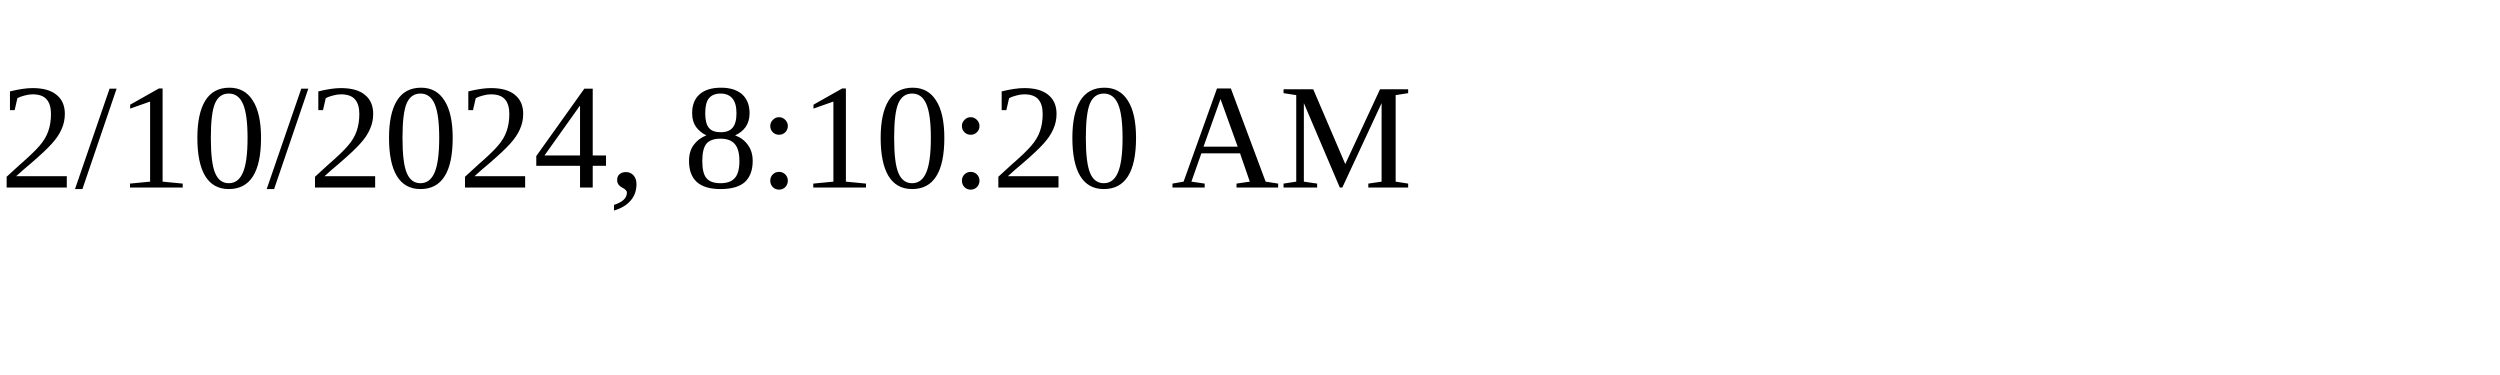
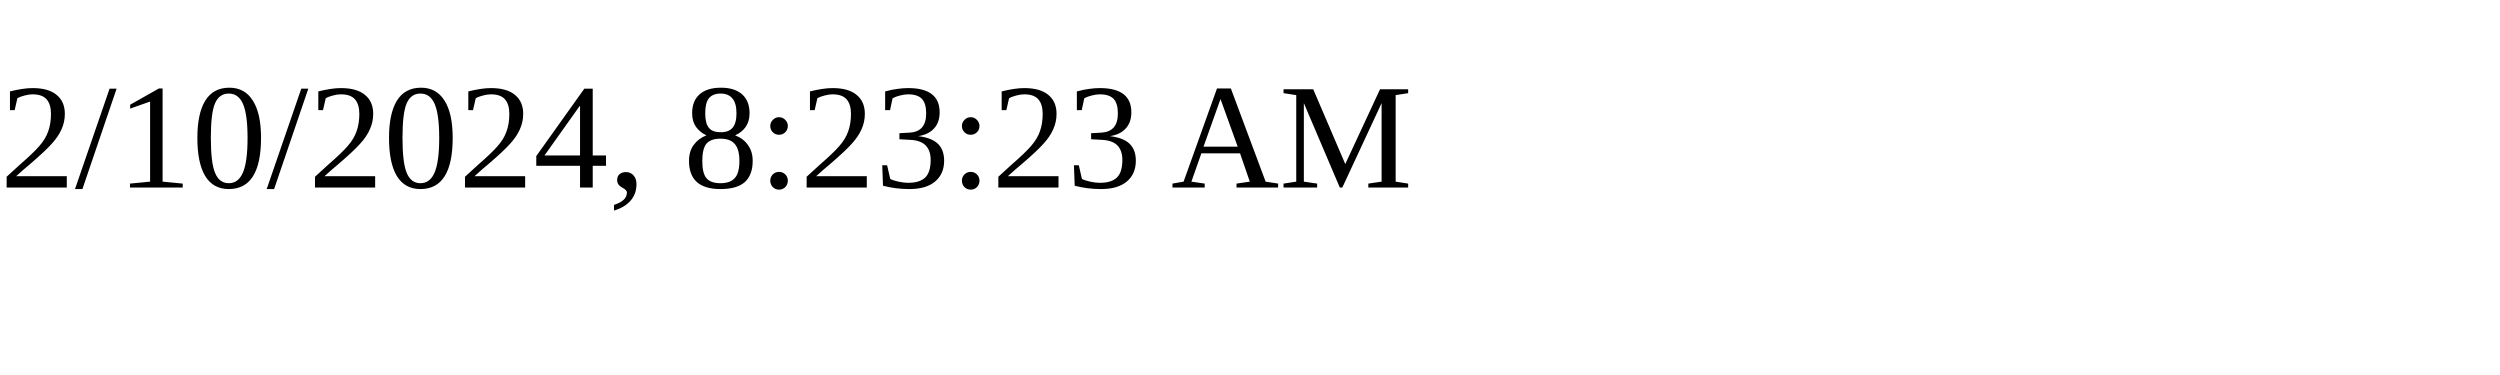
<svg xmlns="http://www.w3.org/2000/svg" height="30" width="200">
-   <text x="0" y="15">2/10/2024, 8:10:20 AM</text>
+   <text x="0" y="15">2/10/2024, 8:23:23 AM</text>
</svg>
